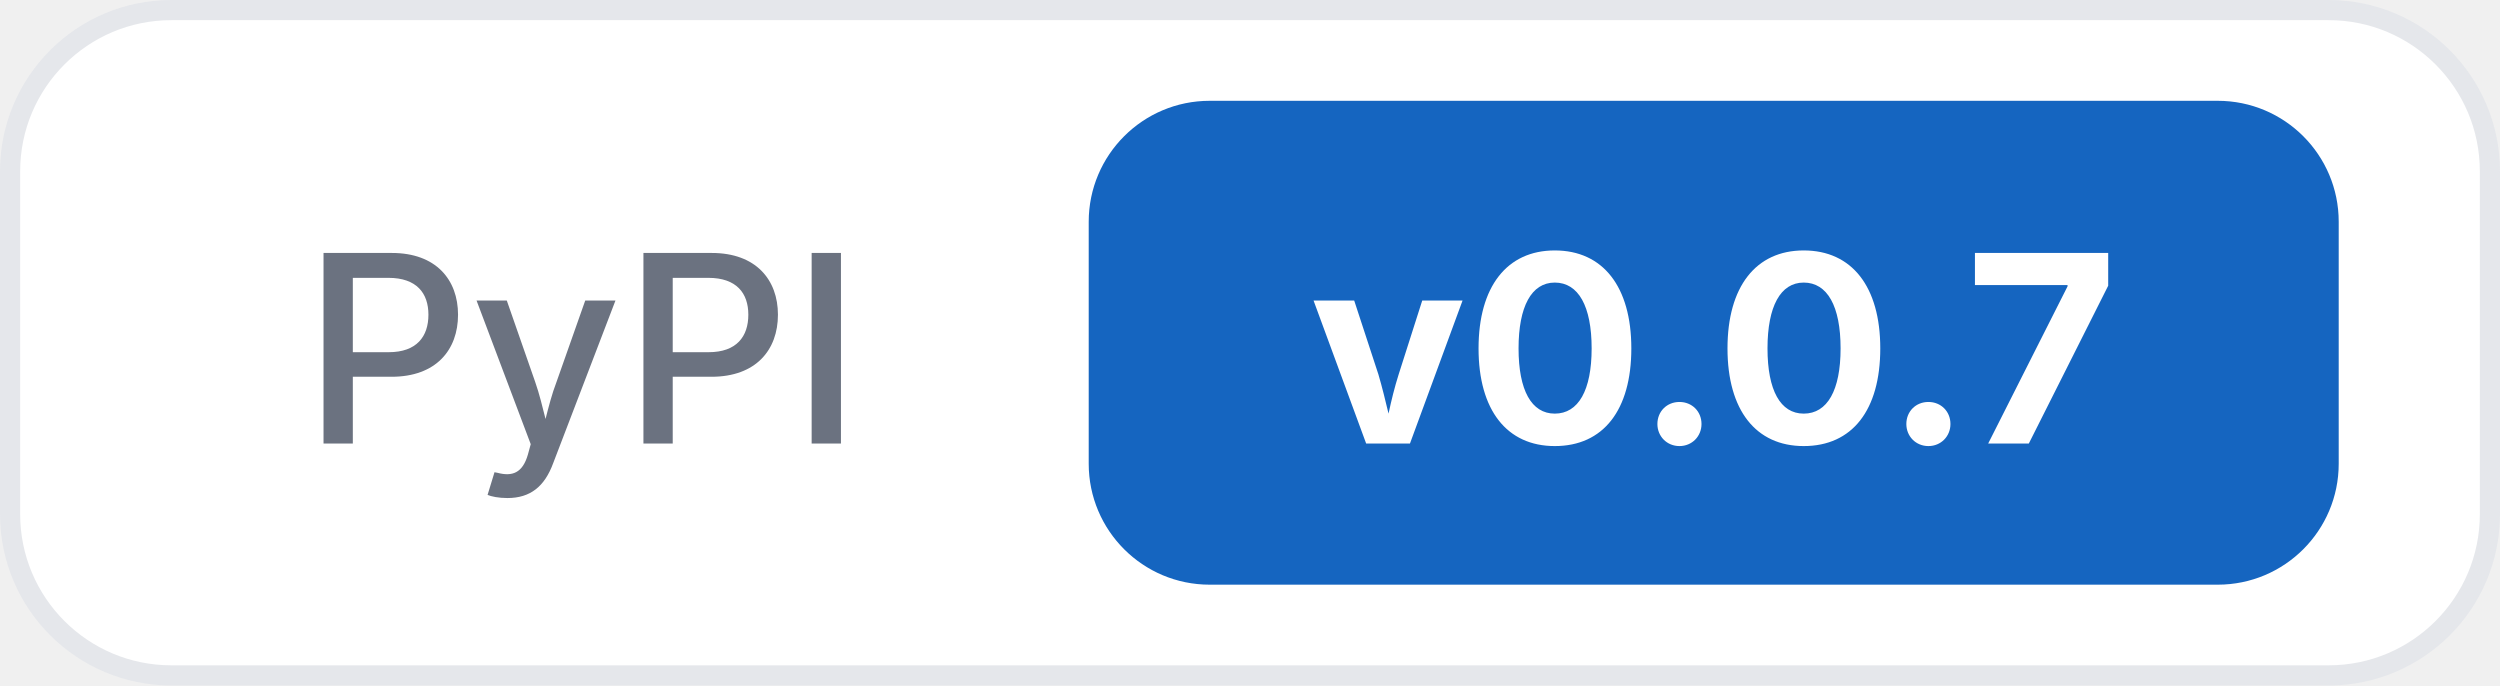
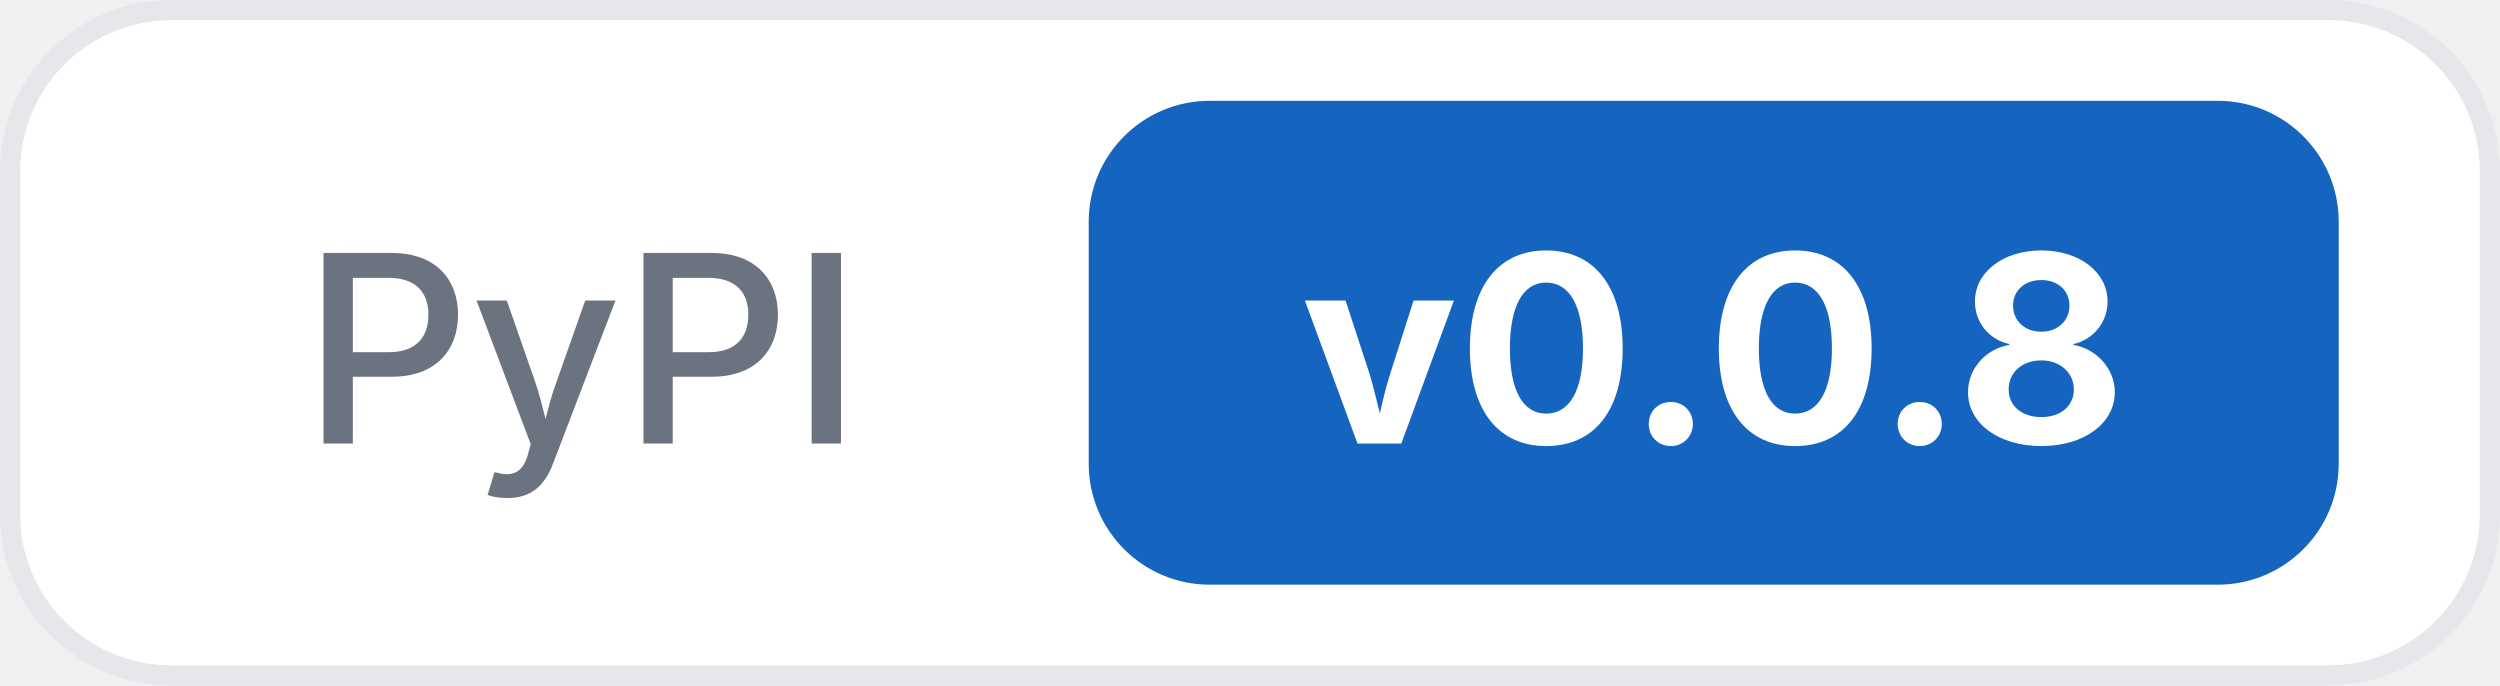
<svg xmlns="http://www.w3.org/2000/svg" width="124" height="34">
  <rect x="0.5" y="0.5" width="123" height="33" rx="8" fill="#ffffff" stroke="#e5e7eb" />
  <text x="15" y="22" font-family="Inter, -apple-system, system-ui, sans-serif" font-size="13" font-weight="500" fill="#6b7280">PyPI</text>
  <rect x="54" y="5" width="62" height="24" rx="6" fill="#1565c0" />
-   <text x="85" y="22" text-anchor="middle" font-family="Inter, -apple-system, system-ui, sans-serif" font-size="13" font-weight="700" fill="#ffffff">v0.0.7</text>
+   <text x="85" y="22" text-anchor="middle" font-family="Inter, -apple-system, system-ui, sans-serif" font-size="13" font-weight="700" fill="#ffffff">v0.0.8</text>
</svg>
